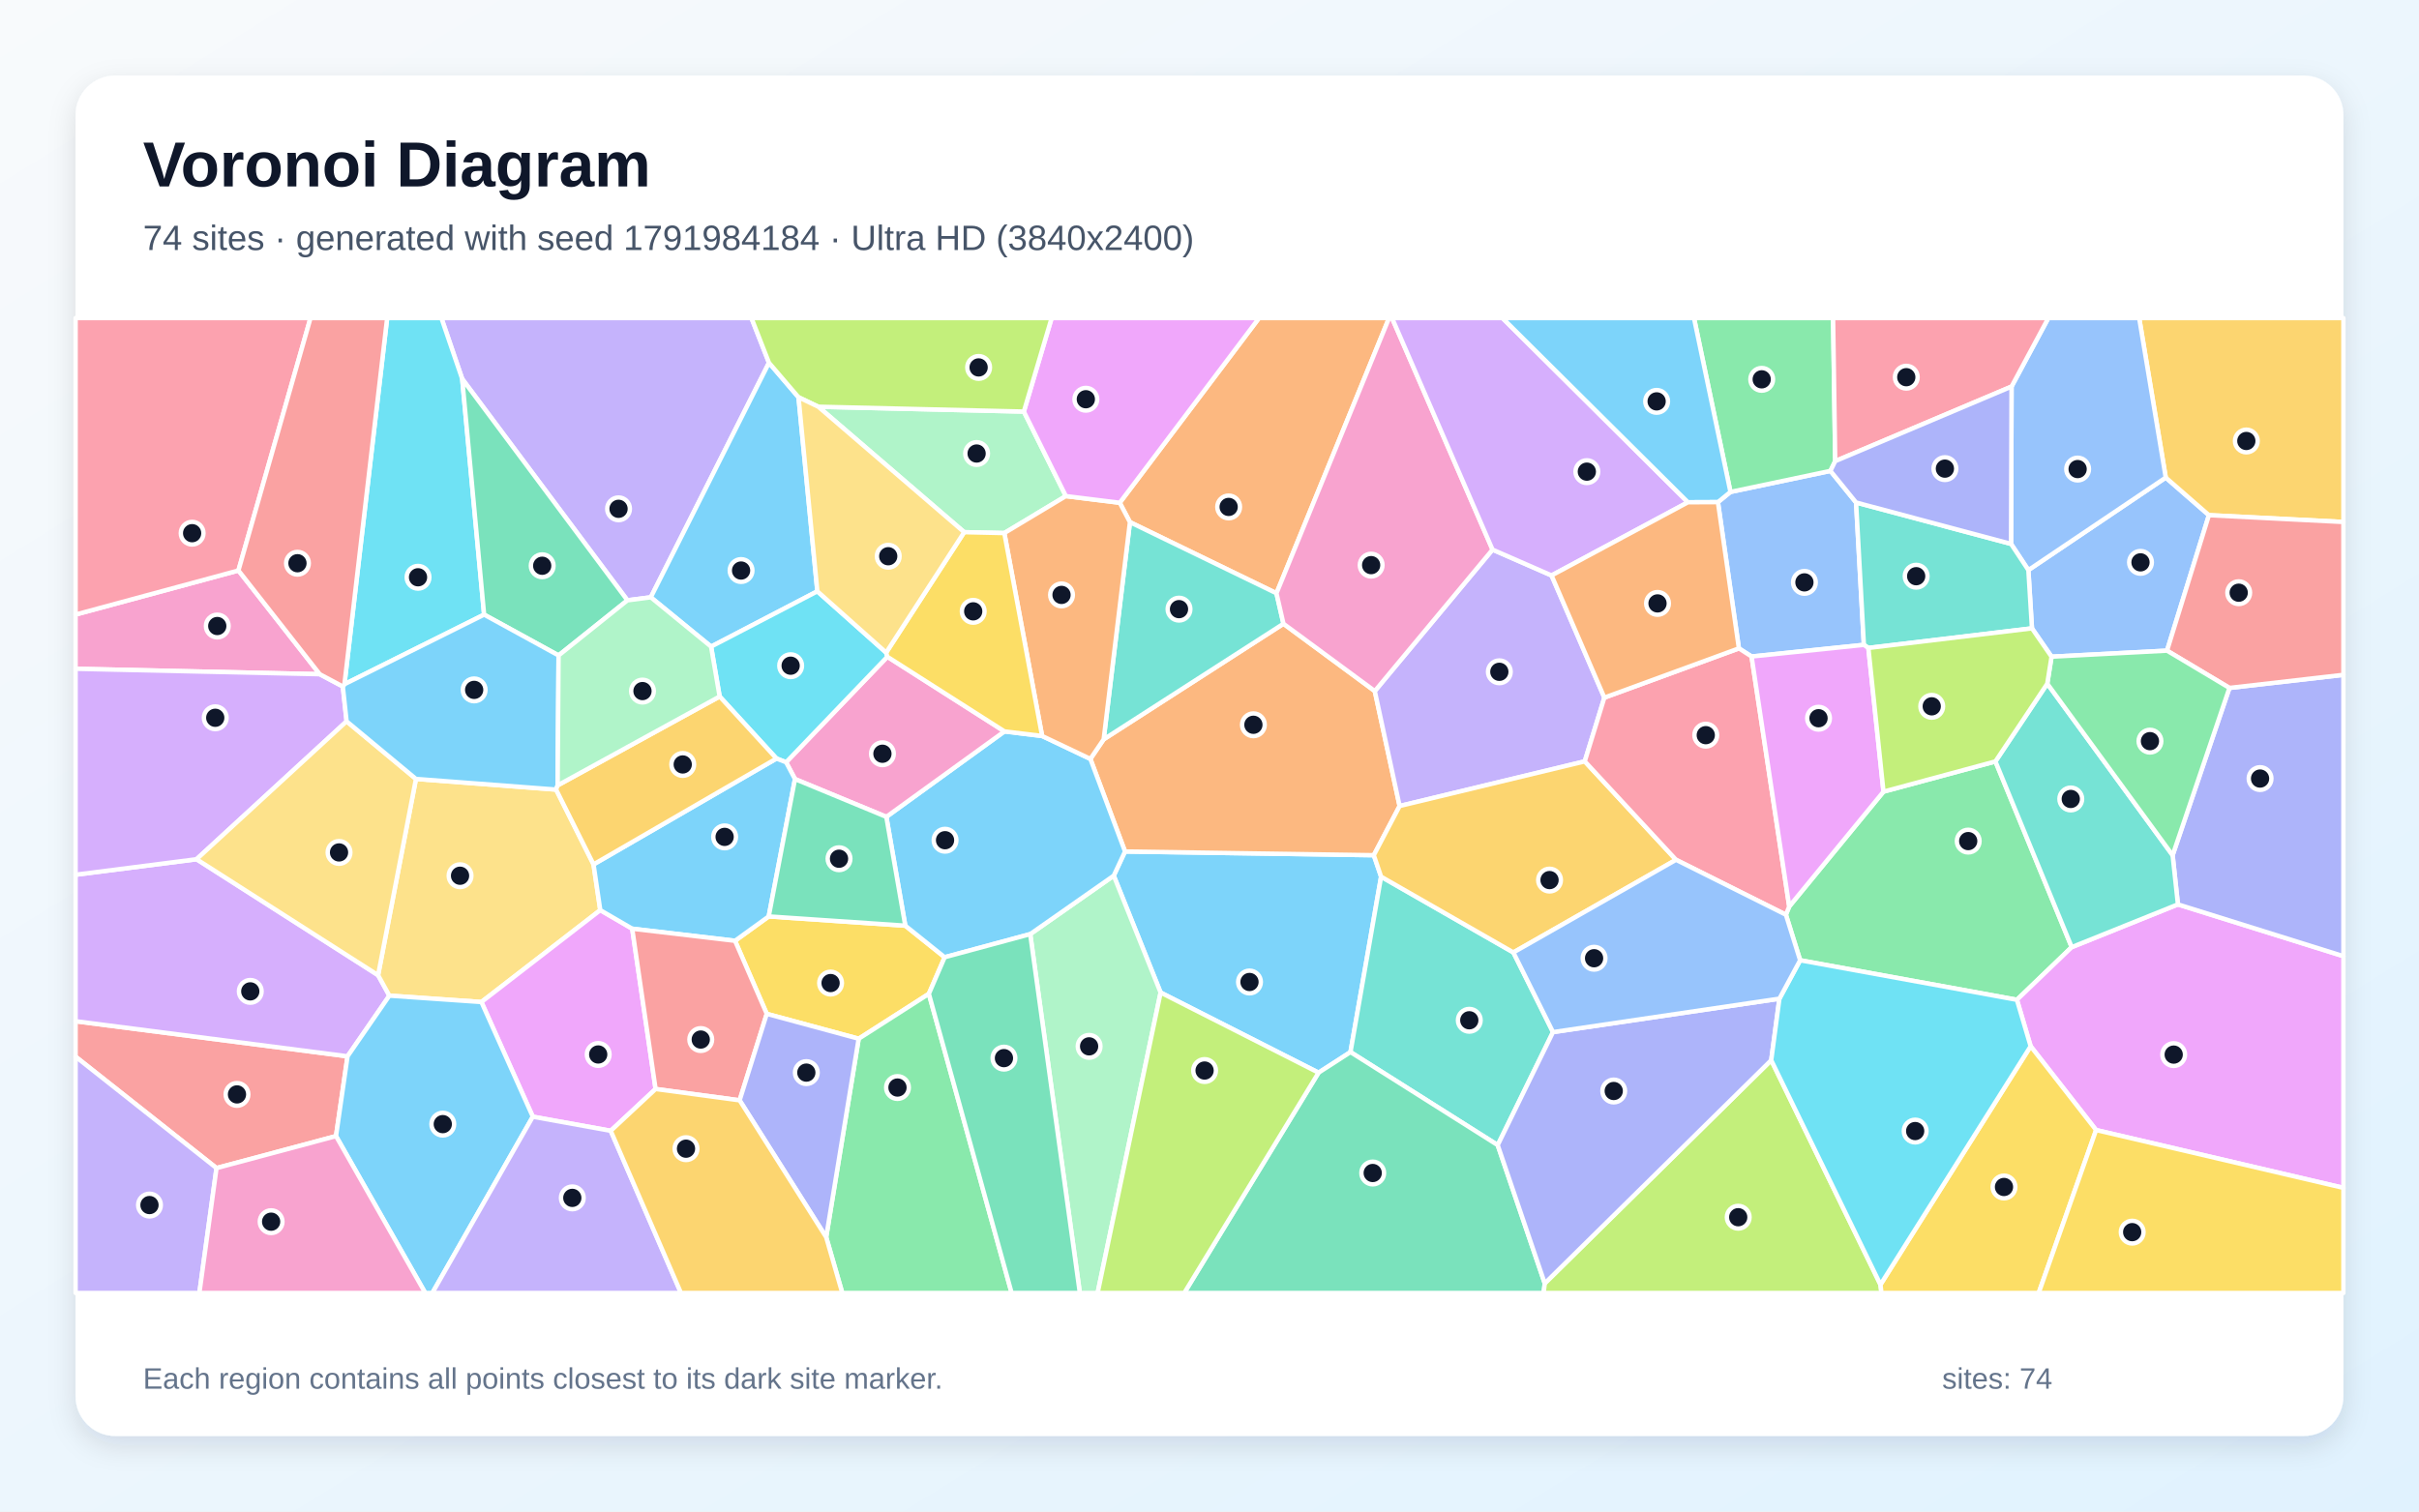
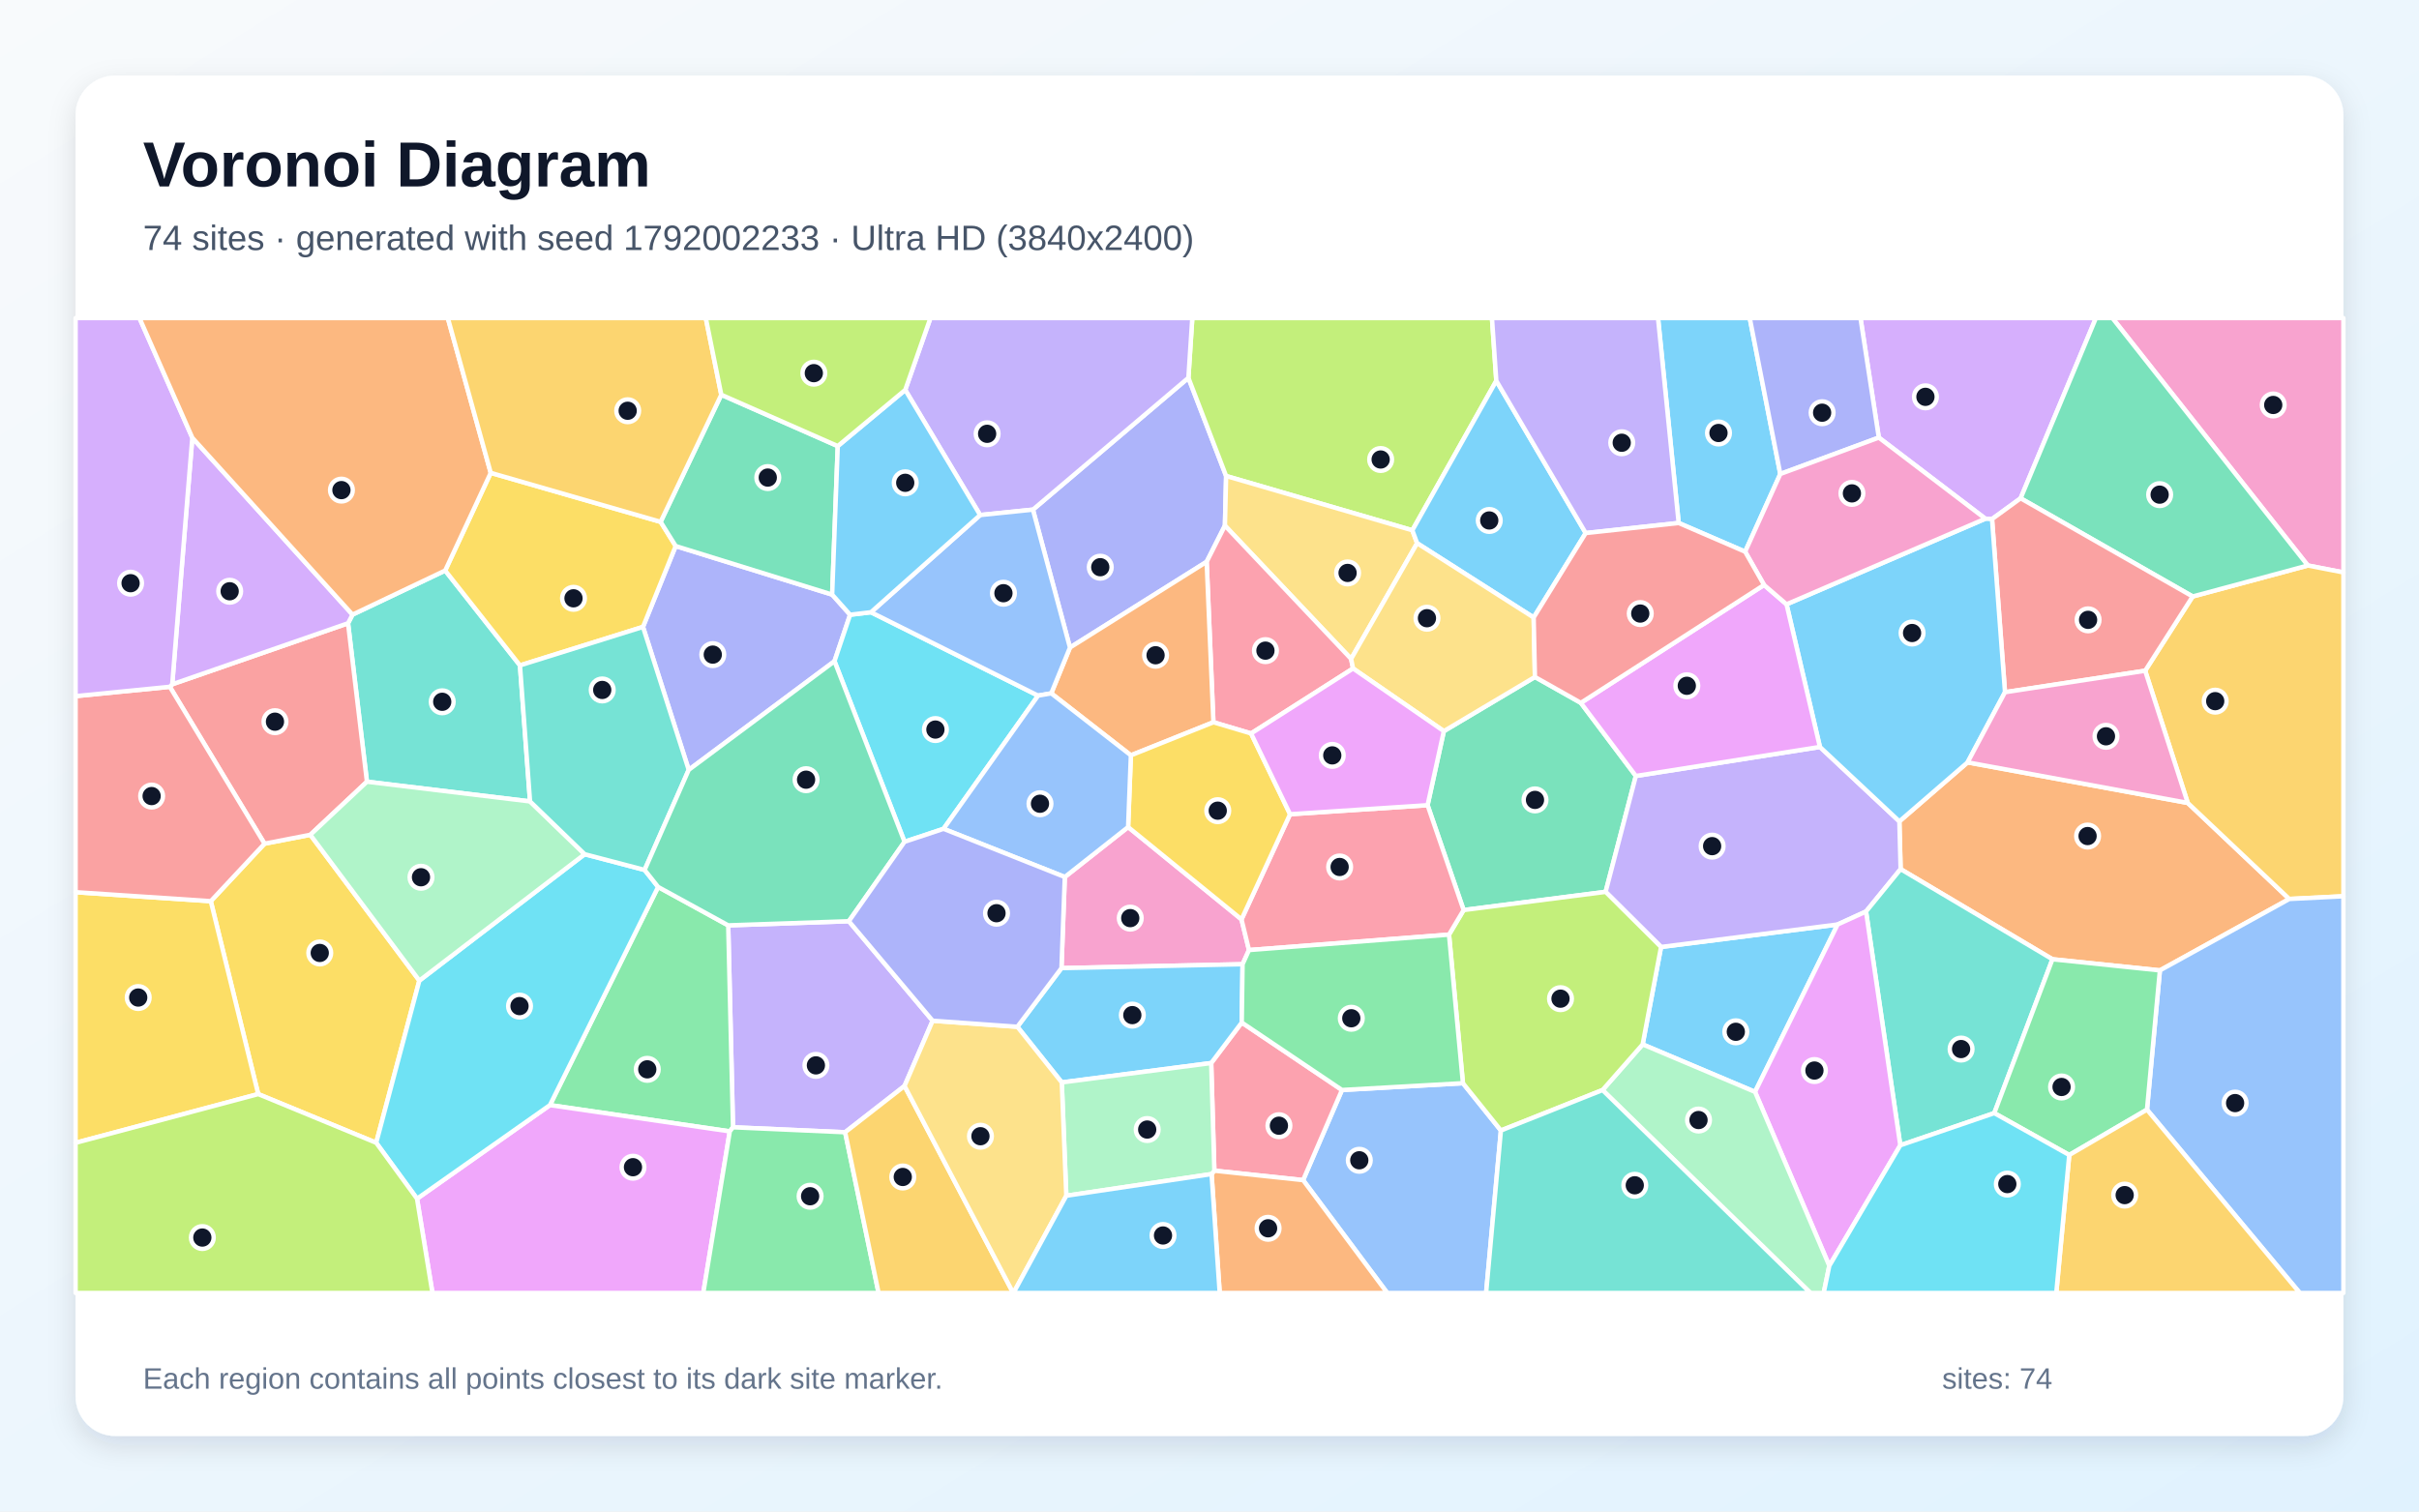
<svg xmlns="http://www.w3.org/2000/svg" width="3840" height="2400" viewBox="0 0 3840 2400" role="img" aria-labelledby="title description">
  <defs>
    <linearGradient id="background" x1="0" y1="0" x2="1" y2="1">
      <stop stop-color="#F8FAFC" />
      <stop offset="1" stop-color="#E0F2FE" />
    </linearGradient>
    <filter id="shadow" x="-5%" y="-5%" width="110%" height="110%">
      <feDropShadow dx="0" dy="15" stdDeviation="22" flood-color="#0F172A" flood-opacity=".12" />
    </filter>
  </defs>
  <rect width="3840" height="2400" fill="url(#background)" />
  <rect x="120" y="120" width="3600" height="2160" rx="63" fill="#FFFFFF" filter="url(#shadow)" />
  <g font-family="Arial, sans-serif">
    <text x="227" y="296" font-size="101" font-weight="700" fill="#0F172A">Voronoi Diagram</text>
-     <text x="227" y="397" font-size="56" fill="#475569">74 sites · generated with seed 1791984184 · Ultra HD (3840x2400)</text>
+     <text x="227" y="397" font-size="56" fill="#475569">74 sites · generated with seed 1792002233 · Ultra HD (3840x2400)</text>
  </g>
  <g stroke="#FFFFFF" stroke-width="7" stroke-linejoin="round">
-     <polygon points="2093.1,1703.2 1842.4,1576.0 1768.0,1390.4 1785.9,1352.0 2180.8,1357.9 2192.4,1392.0 2143.8,1670.5" fill="#38BDF8" fill-opacity="0.65" />
-     <polygon points="1220.7,576.0 1033.1,948.4 996.0,953.2 733.7,601.6 700.7,505.0 1192.9,505.0" fill="#A78BFA" fill-opacity="0.65" />
-     <polygon points="507.6,1070.5 120.0,1061.9 120.0,975.8 378.5,905.8" fill="#F472B6" fill-opacity="0.65" />
-     <polygon points="1752.0,1173.9 2037.4,990.4 2182.4,1097.3 2221.8,1279.8 2180.8,1357.9 1785.9,1352.0 1730.9,1205.0" fill="#FB923C" fill-opacity="0.65" />
-     <polygon points="1474.5,1578.0 1363.1,1649.3 1217.2,1609.8 1166.8,1493.8 1220.3,1455.1 1437.1,1469.8 1499.6,1519.9" fill="#FACC15" fill-opacity="0.65" />
-     <polygon points="2989.9,1257.0 3167.6,1209.0 3288.7,1503.9 3201.7,1587.5 2857.6,1524.7 2835.0,1452.4 2840.3,1439.3" fill="#4ADE80" fill-opacity="0.65" />
-     <polygon points="2402.4,1512.3 2465.3,1638.8 2377.5,1818.2 2143.8,1670.5 2192.4,1392.0" fill="#2DD4BF" fill-opacity="0.65" />
-     <polygon points="3225.6,997.7 3219.9,905.2 3438.0,758.3 3506.5,818.0 3440.0,1033.1 3256.7,1042.7" fill="#60A5FA" fill-opacity="0.65" />
-     <polygon points="3327.4,1794.3 3223.5,1661.2 3201.7,1587.5 3288.7,1503.9 3457.3,1436.0 3720.0,1518.2 3720.0,1886.1" fill="#E879F9" fill-opacity="0.65" />
-     <polygon points="2093.1,1703.2 2143.8,1670.5 2377.5,1818.2 2452.2,2037.8 2450.4,2053.0 1879.9,2053.0" fill="#34D399" fill-opacity="0.65" />
-     <polygon points="533.4,1803.9 343.7,1854.7 120.0,1677.8 120.0,1621.5 551.7,1677.2" fill="#F87171" fill-opacity="0.65" />
-     <polygon points="3457.3,1436.0 3448.9,1358.0 3539.1,1092.3 3720.0,1071.5 3720.0,1518.2" fill="#818CF8" fill-opacity="0.65" />
-     <polygon points="3506.5,818.0 3438.0,758.3 3395.8,505.0 3720.0,505.0 3720.0,828.8" fill="#FBBF24" fill-opacity="0.65" />
-     <polygon points="2452.2,2037.8 2811.7,1683.4 2985.1,2039.7 2986.7,2053.0 2450.4,2053.0" fill="#A3E635" fill-opacity="0.65" />
-     <polygon points="312.0,1364.3 600.2,1548.4 618.1,1580.9 551.7,1677.2 120.0,1621.5 120.0,1388.9" fill="#C084FC" fill-opacity="0.65" />
-     <polygon points="378.5,905.8 120.0,975.8 120.0,505.0 492.9,505.0" fill="#FB7185" fill-opacity="0.65" />
-     <polygon points="768.5,975.9 546.8,1086.4 614.6,505.0 700.7,505.0 733.7,601.6" fill="#22D3EE" fill-opacity="0.65" />
-     <polygon points="1635.4,1483.2 1768.0,1390.4 1842.4,1576.0 1742.4,2053.0 1714.2,2053.0" fill="#86EFAC" fill-opacity="0.65" />
-     <polygon points="882.8,1253.7 942.2,1372.5 952.9,1445.1 764.2,1591.0 618.1,1580.9 600.2,1548.4 660.3,1236.8" fill="#FCD34D" fill-opacity="0.65" />
-     <polygon points="1635.4,1483.2 1499.6,1519.9 1437.1,1469.8 1407.0,1297.0 1594.5,1161.3 1654.3,1168.6 1730.9,1205.0 1785.9,1352.0 1768.0,1390.4" fill="#38BDF8" fill-opacity="0.65" />
-     <polygon points="1267.6,630.8 1297.5,938.9 1128.8,1026.7 1033.1,948.4 1220.7,576.0" fill="#38BDF8" fill-opacity="0.65" />
-     <polygon points="2369.3,872.7 2463.0,913.7 2546.8,1107.7 2515.7,1208.9 2221.8,1279.8 2182.4,1097.3" fill="#A78BFA" fill-opacity="0.65" />
-     <polygon points="1262.0,1237.0 1247.9,1210.3 1408.6,1042.8 1594.5,1161.3 1407.0,1297.0" fill="#F472B6" fill-opacity="0.65" />
-     <polygon points="2026.3,942.0 1793.7,829.1 1777.5,798.3 1998.6,505.0 2205.0,505.0" fill="#FB923C" fill-opacity="0.65" />
-     <polygon points="2985.1,2039.7 3223.5,1661.2 3327.4,1794.3 3236.3,2053.0 2986.7,2053.0" fill="#FACC15" fill-opacity="0.65" />
-     <polygon points="1311.5,1964.4 1363.1,1649.3 1474.5,1578.0 1605.9,2053.0 1337.1,2053.0" fill="#4ADE80" fill-opacity="0.65" />
-     <polygon points="1793.7,829.1 2026.3,942.0 2037.4,990.4 1752.0,1173.9" fill="#2DD4BF" fill-opacity="0.65" />
-     <polygon points="2727.1,797.3 2747.0,781.1 2905.7,747.7 2946.4,797.9 2958.8,1023.9 2780.5,1042.4 2760.4,1029.5" fill="#60A5FA" fill-opacity="0.65" />
-     <polygon points="969.5,1795.5 845.8,1773.1 764.2,1591.0 952.9,1445.1 1003.6,1474.6 1040.7,1729.1" fill="#E879F9" fill-opacity="0.65" />
-     <polygon points="886.7,1040.7 768.5,975.9 733.7,601.6 996.0,953.2" fill="#34D399" fill-opacity="0.65" />
-     <polygon points="3539.1,1092.3 3440.0,1033.1 3506.5,818.0 3720.0,828.8 3720.0,1071.5" fill="#F87171" fill-opacity="0.65" />
-     <polygon points="2824.7,1585.7 2811.7,1683.4 2452.2,2037.8 2377.5,1818.2 2465.3,1638.8" fill="#818CF8" fill-opacity="0.65" />
-     <polygon points="2660.6,1365.2 2402.4,1512.3 2192.4,1392.0 2180.8,1357.9 2221.8,1279.8 2515.7,1208.9" fill="#FBBF24" fill-opacity="0.65" />
-     <polygon points="1842.4,1576.0 2093.1,1703.2 1879.9,2053.0 1742.4,2053.0" fill="#A3E635" fill-opacity="0.65" />
-     <polygon points="544.2,1090.0 550.2,1145.3 312.0,1364.3 120.0,1388.9 120.0,1061.9 507.6,1070.5" fill="#C084FC" fill-opacity="0.65" />
-     <polygon points="2760.4,1029.5 2780.5,1042.4 2840.3,1439.3 2835.0,1452.4 2660.6,1365.2 2515.7,1208.9 2546.8,1107.7" fill="#FB7185" fill-opacity="0.65" />
-     <polygon points="1406.7,1036.2 1408.6,1042.8 1247.9,1210.3 1232.6,1204.4 1142.4,1105.9 1128.8,1026.7 1297.5,938.9" fill="#22D3EE" fill-opacity="0.65" />
-     <polygon points="1299.0,645.8 1625.3,653.5 1692.0,787.7 1594.3,846.4 1530.6,845.0" fill="#86EFAC" fill-opacity="0.65" />
-     <polygon points="660.3,1236.8 600.2,1548.4 312.0,1364.3 550.2,1145.3" fill="#FCD34D" fill-opacity="0.65" />
-     <polygon points="1003.6,1474.6 952.9,1445.1 942.2,1372.5 1232.6,1204.4 1247.9,1210.3 1262.0,1237.0 1220.3,1455.1 1166.8,1493.8" fill="#38BDF8" fill-opacity="0.65" />
-     <polygon points="885.2,1247.0 882.8,1253.7 660.3,1236.8 550.2,1145.3 544.2,1090.0 546.8,1086.4 768.5,975.9 886.7,1040.7" fill="#38BDF8" fill-opacity="0.65" />
-     <polygon points="120.0,1677.8 343.7,1854.7 316.5,2053.0 120.0,2053.0" fill="#A78BFA" fill-opacity="0.65" />
-     <polygon points="2369.3,872.7 2182.4,1097.3 2037.4,990.4 2026.3,942.0 2205.0,505.0 2209.8,505.0" fill="#F472B6" fill-opacity="0.65" />
-     <polygon points="1654.3,1168.6 1594.3,846.4 1692.0,787.7 1777.5,798.3 1793.7,829.1 1752.0,1173.9 1730.9,1205.0" fill="#FB923C" fill-opacity="0.65" />
-     <polygon points="1530.6,845.0 1594.3,846.4 1654.3,1168.6 1594.5,1161.3 1408.6,1042.8 1406.7,1036.2" fill="#FACC15" fill-opacity="0.65" />
-     <polygon points="2913.3,732.2 2905.7,747.7 2747.0,781.1 2689.1,505.0 2909.9,505.0" fill="#4ADE80" fill-opacity="0.65" />
-     <polygon points="3249.9,1085.5 3448.9,1358.0 3457.3,1436.0 3288.7,1503.9 3167.6,1209.0" fill="#2DD4BF" fill-opacity="0.65" />
-     <polygon points="3438.0,758.3 3219.9,905.2 3192.4,863.6 3193.2,613.8 3251.6,505.0 3395.8,505.0" fill="#60A5FA" fill-opacity="0.65" />
-     <polygon points="1777.5,798.3 1692.0,787.7 1625.3,653.5 1669.4,505.0 1998.6,505.0" fill="#E879F9" fill-opacity="0.65" />
-     <polygon points="1474.5,1578.0 1499.6,1519.9 1635.4,1483.2 1714.2,2053.0 1605.9,2053.0" fill="#34D399" fill-opacity="0.65" />
-     <polygon points="1174.1,1747.1 1040.7,1729.1 1003.6,1474.6 1166.8,1493.8 1217.2,1609.8" fill="#F87171" fill-opacity="0.65" />
-     <polygon points="1174.1,1747.1 1217.2,1609.8 1363.1,1649.3 1311.5,1964.4" fill="#818CF8" fill-opacity="0.65" />
-     <polygon points="885.2,1247.0 1142.4,1105.9 1232.6,1204.4 942.2,1372.5 882.8,1253.7" fill="#FBBF24" fill-opacity="0.65" />
-     <polygon points="1625.3,653.5 1299.0,645.8 1267.6,630.8 1220.7,576.0 1192.9,505.0 1669.4,505.0" fill="#A3E635" fill-opacity="0.65" />
-     <polygon points="2679.5,797.5 2463.0,913.7 2369.3,872.7 2209.8,505.0 2385.1,505.0" fill="#C084FC" fill-opacity="0.65" />
-     <polygon points="3193.2,613.8 2913.3,732.2 2909.9,505.0 3251.6,505.0" fill="#FB7185" fill-opacity="0.65" />
-     <polygon points="2985.1,2039.7 2811.7,1683.4 2824.7,1585.7 2857.6,1524.7 3201.7,1587.5 3223.5,1661.2" fill="#22D3EE" fill-opacity="0.65" />
-     <polygon points="1128.8,1026.7 1142.4,1105.9 885.2,1247.0 886.7,1040.7 996.0,953.2 1033.1,948.4" fill="#86EFAC" fill-opacity="0.65" />
-     <polygon points="1299.0,645.8 1530.6,845.0 1406.7,1036.2 1297.5,938.9 1267.6,630.8" fill="#FCD34D" fill-opacity="0.65" />
-     <polygon points="2747.0,781.1 2727.1,797.3 2679.5,797.5 2385.1,505.0 2689.1,505.0" fill="#38BDF8" fill-opacity="0.65" />
-     <polygon points="533.4,1803.9 551.7,1677.2 618.1,1580.9 764.2,1591.0 845.8,1773.1 686.3,2053.0 675.1,2053.0" fill="#38BDF8" fill-opacity="0.65" />
-     <polygon points="845.8,1773.1 969.5,1795.5 1081.0,2053.0 686.3,2053.0" fill="#A78BFA" fill-opacity="0.65" />
-     <polygon points="343.7,1854.7 533.4,1803.9 675.1,2053.0 316.5,2053.0" fill="#F472B6" fill-opacity="0.65" />
-     <polygon points="2679.5,797.5 2727.1,797.3 2760.4,1029.5 2546.8,1107.7 2463.0,913.7" fill="#FB923C" fill-opacity="0.65" />
-     <polygon points="3327.4,1794.3 3720.0,1886.1 3720.0,2053.0 3236.3,2053.0" fill="#FACC15" fill-opacity="0.65" />
-     <polygon points="3539.1,1092.3 3448.9,1358.0 3249.9,1085.5 3256.7,1042.7 3440.0,1033.1" fill="#4ADE80" fill-opacity="0.65" />
-     <polygon points="3192.4,863.6 3219.9,905.2 3225.6,997.7 2965.9,1028.8 2958.8,1023.9 2946.4,797.9" fill="#2DD4BF" fill-opacity="0.65" />
-     <polygon points="2824.7,1585.7 2465.3,1638.8 2402.4,1512.3 2660.6,1365.2 2835.0,1452.4 2857.6,1524.7" fill="#60A5FA" fill-opacity="0.65" />
-     <polygon points="2780.5,1042.4 2958.8,1023.9 2965.9,1028.8 2989.9,1257.0 2840.3,1439.3" fill="#E879F9" fill-opacity="0.65" />
-     <polygon points="1262.0,1237.0 1407.0,1297.0 1437.1,1469.8 1220.3,1455.1" fill="#34D399" fill-opacity="0.65" />
-     <polygon points="546.8,1086.4 544.2,1090.0 507.6,1070.5 378.5,905.8 492.9,505.0 614.6,505.0" fill="#F87171" fill-opacity="0.65" />
-     <polygon points="3193.2,613.8 3192.4,863.6 2946.4,797.9 2905.7,747.7 2913.3,732.2" fill="#818CF8" fill-opacity="0.65" />
-     <polygon points="969.5,1795.5 1040.7,1729.1 1174.1,1747.1 1311.5,1964.4 1337.1,2053.0 1081.0,2053.0" fill="#FBBF24" fill-opacity="0.65" />
-     <polygon points="2965.9,1028.8 3225.6,997.7 3256.7,1042.7 3249.9,1085.5 3167.6,1209.0 2989.9,1257.0" fill="#A3E635" fill-opacity="0.65" />
+     <polygon points="2826.1,752.6 2770.3,876.0 2664.8,830.4 2632.0,505.0 2777.6,505.0" fill="#38BDF8" fill-opacity="0.65" />
+     <polygon points="1347.5,1462.7 1480.5,1620.7 1435.9,1724.3 1341.6,1797.8 1163.6,1789.9 1156.0,1469.3" fill="#A78BFA" fill-opacity="0.65" />
+     <polygon points="3663.5,897.9 3353.3,505.0 3720.0,505.0 3720.0,908.9" fill="#F472B6" fill-opacity="0.65" />
+     <polygon points="3428.7,1540.8 3258.1,1523.1 3017.1,1380.0 3015.1,1304.2 3123.4,1210.5 3472.9,1274.9 3634.1,1427.4" fill="#FB923C" fill-opacity="0.65" />
+     <polygon points="409.9,1737.2 334.6,1430.9 419.9,1339.6 492.6,1325.5 665.7,1557.0 597.2,1814.5" fill="#FACC15" fill-opacity="0.65" />
+     <polygon points="1158.5,1796.4 873.0,1754.7 1044.7,1408.3 1156.0,1469.3 1163.6,1789.9" fill="#4ADE80" fill-opacity="0.65" />
+     <polygon points="706.7,905.9 825.4,1056.5 841.4,1272.5 582.5,1241.2 552.5,989.6 559.6,975.9" fill="#2DD4BF" fill-opacity="0.65" />
+     <polygon points="2068.6,1873.8 2130.3,1730.7 2322.3,1719.9 2382.6,1795.0 2359.1,2053.0 2202.2,2053.0" fill="#60A5FA" fill-opacity="0.65" />
+     <polygon points="662.0,1903.3 873.0,1754.7 1158.5,1796.4 1116.4,2053.0 686.5,2053.0" fill="#E879F9" fill-opacity="0.65" />
+     <polygon points="2509.5,1116.0 2596.8,1232.1 2548.8,1416.1 2323.4,1445.0 2266.2,1278.5 2292.0,1160.9 2436.6,1074.9" fill="#34D399" fill-opacity="0.65" />
+     <polygon points="269.6,1090.5 273.4,1086.5 552.5,989.6 582.5,1241.2 492.6,1325.5 419.9,1339.6" fill="#F87171" fill-opacity="0.65" />
+     <polygon points="1639.7,809.2 1886.5,599.9 1946.4,755.8 1944.5,834.6 1915.5,892.0 1698.5,1028.2" fill="#818CF8" fill-opacity="0.65" />
+     <polygon points="3634.1,1427.4 3472.9,1274.9 3405.3,1065.0 3480.7,947.1 3663.5,897.9 3720.0,908.9 3720.0,1423.1" fill="#FBBF24" fill-opacity="0.65" />
+     <polygon points="2375.3,604.6 2242.0,842.0 1946.4,755.8 1886.5,599.9 1892.7,505.0 2368.4,505.0" fill="#A3E635" fill-opacity="0.65" />
+     <polygon points="3207.6,791.2 3162.2,824.2 3151.6,823.6 2982.5,694.8 2953.4,505.0 3327.1,505.0" fill="#C084FC" fill-opacity="0.65" />
+     <polygon points="1927.7,1858.8 1922.7,1687.9 1971.2,1623.6 2130.3,1730.7 2068.6,1873.8" fill="#FB7185" fill-opacity="0.65" />
+     <polygon points="662.0,1903.3 597.2,1814.5 665.7,1557.0 928.1,1356.3 1023.3,1381.3 1044.7,1408.3 873.0,1754.7" fill="#22D3EE" fill-opacity="0.65" />
+     <polygon points="582.5,1241.2 841.4,1272.5 928.1,1356.3 665.7,1557.0 492.6,1325.5" fill="#86EFAC" fill-opacity="0.65" />
+     <polygon points="2249.6,862.5 2144.8,1046.2 1944.5,834.6 1946.4,755.8 2242.0,842.0" fill="#FCD34D" fill-opacity="0.65" />
+     <polygon points="2607.6,1658.3 2636.8,1503.6 2917.1,1467.9 2786.0,1733.7" fill="#38BDF8" fill-opacity="0.65" />
+     <polygon points="2517.2,846.4 2434.6,980.5 2249.6,862.5 2242.0,842.0 2375.3,604.6" fill="#38BDF8" fill-opacity="0.65" />
+     <polygon points="2962.2,1447.3 2917.1,1467.9 2636.8,1503.6 2548.8,1416.1 2596.8,1232.1 2889.0,1186.0 3015.1,1304.2 3017.1,1380.0" fill="#A78BFA" fill-opacity="0.65" />
+     <polygon points="1690.3,1392.5 1790.8,1313.2 1970.8,1459.8 1982.7,1508.5 1972.5,1531.0 1685.0,1537.2" fill="#F472B6" fill-opacity="0.65" />
+     <polygon points="1923.3,1864.2 1927.7,1858.8 2068.6,1873.8 2202.2,2053.0 1936.2,2053.0" fill="#FB923C" fill-opacity="0.65" />
+     <polygon points="120.0,1814.6 120.0,1416.6 334.6,1430.9 409.9,1737.2" fill="#FACC15" fill-opacity="0.65" />
+     <polygon points="1158.5,1796.4 1163.6,1789.9 1341.6,1797.8 1394.7,2053.0 1116.4,2053.0" fill="#4ADE80" fill-opacity="0.65" />
+     <polygon points="3016.6,1818.5 2962.2,1447.3 3017.1,1380.0 3258.1,1523.1 3165.8,1767.4" fill="#2DD4BF" fill-opacity="0.65" />
+     <polygon points="3408.2,1761.9 3428.7,1540.8 3634.1,1427.4 3720.0,1423.1 3720.0,2053.0 3650.8,2053.0" fill="#60A5FA" fill-opacity="0.65" />
+     <polygon points="2903.9,2009.9 2786.0,1733.7 2917.1,1467.9 2962.2,1447.3 3016.6,1818.5" fill="#E879F9" fill-opacity="0.65" />
+     <polygon points="3480.7,947.1 3207.6,791.2 3327.1,505.0 3353.3,505.0 3663.5,897.9" fill="#34D399" fill-opacity="0.65" />
+     <polygon points="3480.7,947.1 3405.3,1065.0 3182.8,1099.1 3162.2,824.2 3207.6,791.2" fill="#F87171" fill-opacity="0.65" />
+     <polygon points="1093.3,1222.4 1020.7,995.4 1072.6,867.0 1321.0,944.1 1349.5,976.1 1324.7,1049.9" fill="#818CF8" fill-opacity="0.65" />
+     <polygon points="1341.6,1797.8 1435.9,1724.3 1608.4,2053.0 1394.7,2053.0" fill="#FBBF24" fill-opacity="0.65" />
+     <polygon points="120.0,1814.6 409.9,1737.2 597.2,1814.5 662.0,1903.3 686.5,2053.0 120.0,2053.0" fill="#A3E635" fill-opacity="0.65" />
+     <polygon points="559.6,975.9 552.5,989.6 273.4,1086.5 305.3,695.1" fill="#C084FC" fill-opacity="0.65" />
+     <polygon points="2144.8,1046.2 2147.9,1061.4 1986.0,1164.6 1926.2,1146.8 1915.5,892.0 1944.5,834.6" fill="#FB7185" fill-opacity="0.65" />
+     <polygon points="1435.9,1336.6 1324.7,1049.9 1349.5,976.1 1382.6,972.1 1647.9,1104.5 1497.8,1316.0" fill="#22D3EE" fill-opacity="0.65" />
+     <polygon points="2543.9,1730.8 2607.6,1658.3 2786.0,1733.7 2903.9,2009.9 2895.0,2053.0 2874.0,2053.0" fill="#86EFAC" fill-opacity="0.65" />
+     <polygon points="2434.6,980.5 2436.6,1074.9 2292.0,1160.9 2147.9,1061.4 2144.8,1046.2 2249.6,862.5" fill="#FCD34D" fill-opacity="0.65" />
+     <polygon points="3151.6,823.6 3162.2,824.2 3182.8,1099.1 3123.4,1210.5 3015.1,1304.2 2889.0,1186.0 2836.0,959.5" fill="#38BDF8" fill-opacity="0.65" />
+     <polygon points="1685.5,1718.7 1615.0,1630.3 1685.0,1537.2 1972.5,1531.0 1971.2,1623.6 1922.7,1687.9" fill="#38BDF8" fill-opacity="0.65" />
+     <polygon points="1886.5,599.9 1639.7,809.2 1555.9,817.8 1437.0,619.1 1477.0,505.0 1892.7,505.0" fill="#A78BFA" fill-opacity="0.65" />
+     <polygon points="3182.8,1099.1 3405.3,1065.0 3472.9,1274.9 3123.4,1210.5" fill="#F472B6" fill-opacity="0.65" />
+     <polygon points="1926.2,1146.8 1795.2,1199.3 1668.8,1100.9 1698.5,1028.2 1915.5,892.0" fill="#FB923C" fill-opacity="0.65" />
+     <polygon points="779.0,750.8 1048.7,828.6 1072.6,867.0 1020.7,995.4 825.4,1056.5 706.7,905.9" fill="#FACC15" fill-opacity="0.65" />
+     <polygon points="3284.8,1833.9 3165.8,1767.4 3258.1,1523.1 3428.7,1540.8 3408.2,1761.9" fill="#4ADE80" fill-opacity="0.65" />
+     <polygon points="1020.7,995.4 1093.3,1222.4 1023.3,1381.3 928.1,1356.3 841.4,1272.5 825.4,1056.5" fill="#2DD4BF" fill-opacity="0.65" />
+     <polygon points="1555.9,817.8 1639.7,809.2 1698.5,1028.2 1668.8,1100.9 1647.9,1104.5 1382.6,972.1" fill="#60A5FA" fill-opacity="0.65" />
+     <polygon points="2800.3,928.8 2836.0,959.5 2889.0,1186.0 2596.8,1232.1 2509.5,1116.0" fill="#E879F9" fill-opacity="0.65" />
+     <polygon points="1329.9,708.3 1321.0,944.1 1072.6,867.0 1048.7,828.6 1145.0,626.8" fill="#34D399" fill-opacity="0.65" />
+     <polygon points="269.6,1090.5 419.9,1339.6 334.6,1430.9 120.0,1416.6 120.0,1105.3" fill="#F87171" fill-opacity="0.65" />
+     <polygon points="2982.5,694.8 2826.1,752.6 2777.6,505.0 2953.4,505.0" fill="#818CF8" fill-opacity="0.65" />
+     <polygon points="3284.8,1833.9 3408.2,1761.9 3650.8,2053.0 3264.2,2053.0" fill="#FBBF24" fill-opacity="0.65" />
+     <polygon points="2636.8,1503.6 2607.6,1658.3 2543.9,1730.8 2382.6,1795.0 2322.3,1719.9 2300.2,1484.0 2323.4,1445.0 2548.8,1416.1" fill="#A3E635" fill-opacity="0.65" />
+     <polygon points="305.3,695.1 273.4,1086.5 269.6,1090.5 120.0,1105.3 120.0,505.0 221.4,505.0" fill="#C084FC" fill-opacity="0.65" />
+     <polygon points="1982.7,1508.5 1970.8,1459.8 2047.9,1292.8 2266.2,1278.5 2323.4,1445.0 2300.2,1484.0" fill="#FB7185" fill-opacity="0.65" />
+     <polygon points="2903.9,2009.9 3016.6,1818.5 3165.8,1767.4 3284.8,1833.9 3264.2,2053.0 2895.0,2053.0" fill="#22D3EE" fill-opacity="0.65" />
+     <polygon points="1692.7,1898.6 1685.5,1718.7 1922.7,1687.9 1927.7,1858.8 1923.3,1864.2" fill="#86EFAC" fill-opacity="0.65" />
+     <polygon points="1435.9,1724.3 1480.5,1620.7 1615.0,1630.3 1685.5,1718.7 1692.7,1898.6 1608.8,2053.0 1608.4,2053.0" fill="#FCD34D" fill-opacity="0.65" />
+     <polygon points="1437.0,619.1 1555.9,817.8 1382.6,972.1 1349.5,976.1 1321.0,944.1 1329.9,708.3" fill="#38BDF8" fill-opacity="0.65" />
+     <polygon points="1692.7,1898.6 1923.3,1864.2 1936.2,2053.0 1608.8,2053.0" fill="#38BDF8" fill-opacity="0.65" />
+     <polygon points="2517.2,846.4 2375.3,604.6 2368.4,505.0 2632.0,505.0 2664.8,830.4" fill="#A78BFA" fill-opacity="0.65" />
+     <polygon points="2982.5,694.8 3151.6,823.6 2836.0,959.5 2800.3,928.8 2770.3,876.0 2826.1,752.6" fill="#F472B6" fill-opacity="0.65" />
+     <polygon points="779.0,750.8 706.7,905.9 559.6,975.9 305.3,695.1 221.4,505.0 710.9,505.0" fill="#FB923C" fill-opacity="0.65" />
+     <polygon points="2047.9,1292.8 1970.8,1459.8 1790.8,1313.2 1795.2,1199.3 1926.2,1146.8 1986.0,1164.6" fill="#FACC15" fill-opacity="0.65" />
+     <polygon points="1972.5,1531.0 1982.7,1508.5 2300.2,1484.0 2322.3,1719.9 2130.3,1730.7 1971.2,1623.6" fill="#4ADE80" fill-opacity="0.65" />
+     <polygon points="2382.6,1795.0 2543.9,1730.8 2874.0,2053.0 2359.1,2053.0" fill="#2DD4BF" fill-opacity="0.65" />
+     <polygon points="1497.8,1316.0 1647.9,1104.5 1668.8,1100.9 1795.2,1199.3 1790.8,1313.2 1690.3,1392.5" fill="#60A5FA" fill-opacity="0.65" />
+     <polygon points="1986.0,1164.6 2147.9,1061.4 2292.0,1160.9 2266.2,1278.5 2047.9,1292.8" fill="#E879F9" fill-opacity="0.65" />
+     <polygon points="1093.3,1222.4 1324.7,1049.9 1435.9,1336.6 1347.5,1462.7 1156.0,1469.3 1044.7,1408.3 1023.3,1381.3" fill="#34D399" fill-opacity="0.65" />
+     <polygon points="2800.3,928.8 2509.5,1116.0 2436.6,1074.9 2434.6,980.5 2517.2,846.4 2664.8,830.4 2770.3,876.0" fill="#F87171" fill-opacity="0.65" />
+     <polygon points="1435.9,1336.6 1497.8,1316.0 1690.3,1392.5 1685.0,1537.2 1615.0,1630.3 1480.5,1620.7 1347.5,1462.7" fill="#818CF8" fill-opacity="0.65" />
+     <polygon points="1145.0,626.8 1048.7,828.6 779.0,750.8 710.9,505.0 1120.4,505.0" fill="#FBBF24" fill-opacity="0.65" />
+     <polygon points="1437.0,619.1 1329.9,708.3 1145.0,626.8 1120.4,505.0 1477.0,505.0" fill="#A3E635" fill-opacity="0.65" />
  </g>
  <g>
-     <circle cx="1983.5" cy="1559.2" r="18" fill="#0F172A" stroke="#FFFFFF" stroke-width="7" />
-     <circle cx="981.9" cy="807.9" r="18" fill="#0F172A" stroke="#FFFFFF" stroke-width="7" />
-     <circle cx="344.9" cy="994.0" r="18" fill="#0F172A" stroke="#FFFFFF" stroke-width="7" />
-     <circle cx="1989.7" cy="1150.8" r="18" fill="#0F172A" stroke="#FFFFFF" stroke-width="7" />
-     <circle cx="1318.5" cy="1560.9" r="18" fill="#0F172A" stroke="#FFFFFF" stroke-width="7" />
-     <circle cx="3124.4" cy="1335.5" r="18" fill="#0F172A" stroke="#FFFFFF" stroke-width="7" />
-     <circle cx="2332.4" cy="1620.0" r="18" fill="#0F172A" stroke="#FFFFFF" stroke-width="7" />
-     <circle cx="3397.9" cy="892.9" r="18" fill="#0F172A" stroke="#FFFFFF" stroke-width="7" />
-     <circle cx="3450.6" cy="1674.5" r="18" fill="#0F172A" stroke="#FFFFFF" stroke-width="7" />
-     <circle cx="2179.1" cy="1862.5" r="18" fill="#0F172A" stroke="#FFFFFF" stroke-width="7" />
-     <circle cx="376.2" cy="1737.7" r="18" fill="#0F172A" stroke="#FFFFFF" stroke-width="7" />
-     <circle cx="3587.7" cy="1236.2" r="18" fill="#0F172A" stroke="#FFFFFF" stroke-width="7" />
-     <circle cx="3565.9" cy="700.2" r="18" fill="#0F172A" stroke="#FFFFFF" stroke-width="7" />
-     <circle cx="2759.3" cy="1932.7" r="18" fill="#0F172A" stroke="#FFFFFF" stroke-width="7" />
-     <circle cx="397.3" cy="1574.1" r="18" fill="#0F172A" stroke="#FFFFFF" stroke-width="7" />
-     <circle cx="305.0" cy="846.6" r="18" fill="#0F172A" stroke="#FFFFFF" stroke-width="7" />
-     <circle cx="663.6" cy="916.6" r="18" fill="#0F172A" stroke="#FFFFFF" stroke-width="7" />
-     <circle cx="1728.9" cy="1661.4" r="18" fill="#0F172A" stroke="#FFFFFF" stroke-width="7" />
-     <circle cx="730.3" cy="1390.5" r="18" fill="#0F172A" stroke="#FFFFFF" stroke-width="7" />
-     <circle cx="1500.2" cy="1334.1" r="18" fill="#0F172A" stroke="#FFFFFF" stroke-width="7" />
-     <circle cx="1176.4" cy="905.9" r="18" fill="#0F172A" stroke="#FFFFFF" stroke-width="7" />
-     <circle cx="2380.1" cy="1066.7" r="18" fill="#0F172A" stroke="#FFFFFF" stroke-width="7" />
-     <circle cx="1400.8" cy="1196.8" r="18" fill="#0F172A" stroke="#FFFFFF" stroke-width="7" />
-     <circle cx="1950.4" cy="804.9" r="18" fill="#0F172A" stroke="#FFFFFF" stroke-width="7" />
-     <circle cx="3181.2" cy="1884.7" r="18" fill="#0F172A" stroke="#FFFFFF" stroke-width="7" />
-     <circle cx="1424.7" cy="1726.8" r="18" fill="#0F172A" stroke="#FFFFFF" stroke-width="7" />
-     <circle cx="1871.6" cy="967.2" r="18" fill="#0F172A" stroke="#FFFFFF" stroke-width="7" />
-     <circle cx="2864.4" cy="924.7" r="18" fill="#0F172A" stroke="#FFFFFF" stroke-width="7" />
-     <circle cx="949.6" cy="1674.3" r="18" fill="#0F172A" stroke="#FFFFFF" stroke-width="7" />
-     <circle cx="860.7" cy="898.3" r="18" fill="#0F172A" stroke="#FFFFFF" stroke-width="7" />
-     <circle cx="3553.8" cy="941.1" r="18" fill="#0F172A" stroke="#FFFFFF" stroke-width="7" />
-     <circle cx="2561.7" cy="1732.3" r="18" fill="#0F172A" stroke="#FFFFFF" stroke-width="7" />
-     <circle cx="2459.8" cy="1397.4" r="18" fill="#0F172A" stroke="#FFFFFF" stroke-width="7" />
-     <circle cx="1912.2" cy="1699.8" r="18" fill="#0F172A" stroke="#FFFFFF" stroke-width="7" />
-     <circle cx="341.7" cy="1139.7" r="18" fill="#0F172A" stroke="#FFFFFF" stroke-width="7" />
-     <circle cx="2707.8" cy="1167.3" r="18" fill="#0F172A" stroke="#FFFFFF" stroke-width="7" />
-     <circle cx="1255.1" cy="1057.0" r="18" fill="#0F172A" stroke="#FFFFFF" stroke-width="7" />
-     <circle cx="1550.3" cy="720.1" r="18" fill="#0F172A" stroke="#FFFFFF" stroke-width="7" />
-     <circle cx="538.2" cy="1353.5" r="18" fill="#0F172A" stroke="#FFFFFF" stroke-width="7" />
-     <circle cx="1150.3" cy="1328.8" r="18" fill="#0F172A" stroke="#FFFFFF" stroke-width="7" />
-     <circle cx="752.7" cy="1095.4" r="18" fill="#0F172A" stroke="#FFFFFF" stroke-width="7" />
-     <circle cx="237.3" cy="1913.4" r="18" fill="#0F172A" stroke="#FFFFFF" stroke-width="7" />
-     <circle cx="2176.6" cy="897.3" r="18" fill="#0F172A" stroke="#FFFFFF" stroke-width="7" />
-     <circle cx="1685.1" cy="944.6" r="18" fill="#0F172A" stroke="#FFFFFF" stroke-width="7" />
-     <circle cx="1544.9" cy="970.7" r="18" fill="#0F172A" stroke="#FFFFFF" stroke-width="7" />
-     <circle cx="2796.6" cy="602.3" r="18" fill="#0F172A" stroke="#FFFFFF" stroke-width="7" />
-     <circle cx="3287.2" cy="1268.6" r="18" fill="#0F172A" stroke="#FFFFFF" stroke-width="7" />
-     <circle cx="3298.1" cy="744.8" r="18" fill="#0F172A" stroke="#FFFFFF" stroke-width="7" />
-     <circle cx="1723.7" cy="633.9" r="18" fill="#0F172A" stroke="#FFFFFF" stroke-width="7" />
-     <circle cx="1593.7" cy="1680.1" r="18" fill="#0F172A" stroke="#FFFFFF" stroke-width="7" />
-     <circle cx="1112.4" cy="1650.6" r="18" fill="#0F172A" stroke="#FFFFFF" stroke-width="7" />
-     <circle cx="1280.0" cy="1703.1" r="18" fill="#0F172A" stroke="#FFFFFF" stroke-width="7" />
-     <circle cx="1083.8" cy="1213.8" r="18" fill="#0F172A" stroke="#FFFFFF" stroke-width="7" />
-     <circle cx="1553.5" cy="583.4" r="18" fill="#0F172A" stroke="#FFFFFF" stroke-width="7" />
-     <circle cx="2519.0" cy="748.9" r="18" fill="#0F172A" stroke="#FFFFFF" stroke-width="7" />
-     <circle cx="3026.1" cy="598.9" r="18" fill="#0F172A" stroke="#FFFFFF" stroke-width="7" />
-     <circle cx="3040.2" cy="1795.9" r="18" fill="#0F172A" stroke="#FFFFFF" stroke-width="7" />
-     <circle cx="1019.9" cy="1097.3" r="18" fill="#0F172A" stroke="#FFFFFF" stroke-width="7" />
-     <circle cx="1410.0" cy="883.2" r="18" fill="#0F172A" stroke="#FFFFFF" stroke-width="7" />
-     <circle cx="2629.8" cy="637.3" r="18" fill="#0F172A" stroke="#FFFFFF" stroke-width="7" />
-     <circle cx="702.9" cy="1784.9" r="18" fill="#0F172A" stroke="#FFFFFF" stroke-width="7" />
-     <circle cx="908.5" cy="1902.0" r="18" fill="#0F172A" stroke="#FFFFFF" stroke-width="7" />
-     <circle cx="430.4" cy="1939.8" r="18" fill="#0F172A" stroke="#FFFFFF" stroke-width="7" />
-     <circle cx="2631.2" cy="958.1" r="18" fill="#0F172A" stroke="#FFFFFF" stroke-width="7" />
-     <circle cx="3384.7" cy="1956.4" r="18" fill="#0F172A" stroke="#FFFFFF" stroke-width="7" />
-     <circle cx="3412.9" cy="1176.8" r="18" fill="#0F172A" stroke="#FFFFFF" stroke-width="7" />
-     <circle cx="3041.8" cy="914.9" r="18" fill="#0F172A" stroke="#FFFFFF" stroke-width="7" />
-     <circle cx="2530.5" cy="1521.5" r="18" fill="#0F172A" stroke="#FFFFFF" stroke-width="7" />
-     <circle cx="2886.8" cy="1140.4" r="18" fill="#0F172A" stroke="#FFFFFF" stroke-width="7" />
-     <circle cx="1331.9" cy="1363.5" r="18" fill="#0F172A" stroke="#FFFFFF" stroke-width="7" />
-     <circle cx="472.2" cy="894.3" r="18" fill="#0F172A" stroke="#FFFFFF" stroke-width="7" />
-     <circle cx="3087.4" cy="744.1" r="18" fill="#0F172A" stroke="#FFFFFF" stroke-width="7" />
-     <circle cx="1089.0" cy="1823.9" r="18" fill="#0F172A" stroke="#FFFFFF" stroke-width="7" />
-     <circle cx="3066.5" cy="1121.5" r="18" fill="#0F172A" stroke="#FFFFFF" stroke-width="7" />
+     <circle cx="2728.0" cy="687.5" r="18" fill="#0F172A" stroke="#FFFFFF" stroke-width="7" />
+     <circle cx="1295.2" cy="1691.6" r="18" fill="#0F172A" stroke="#FFFFFF" stroke-width="7" />
+     <circle cx="3608.6" cy="643.0" r="18" fill="#0F172A" stroke="#FFFFFF" stroke-width="7" />
+     <circle cx="3313.9" cy="1327.5" r="18" fill="#0F172A" stroke="#FFFFFF" stroke-width="7" />
+     <circle cx="507.6" cy="1513.1" r="18" fill="#0F172A" stroke="#FFFFFF" stroke-width="7" />
+     <circle cx="1027.5" cy="1697.9" r="18" fill="#0F172A" stroke="#FFFFFF" stroke-width="7" />
+     <circle cx="702.0" cy="1114.3" r="18" fill="#0F172A" stroke="#FFFFFF" stroke-width="7" />
+     <circle cx="2157.8" cy="1842.3" r="18" fill="#0F172A" stroke="#FFFFFF" stroke-width="7" />
+     <circle cx="1004.8" cy="1853.3" r="18" fill="#0F172A" stroke="#FFFFFF" stroke-width="7" />
+     <circle cx="2436.7" cy="1270.1" r="18" fill="#0F172A" stroke="#FFFFFF" stroke-width="7" />
+     <circle cx="436.5" cy="1145.9" r="18" fill="#0F172A" stroke="#FFFFFF" stroke-width="7" />
+     <circle cx="1746.6" cy="900.6" r="18" fill="#0F172A" stroke="#FFFFFF" stroke-width="7" />
+     <circle cx="3516.5" cy="1113.3" r="18" fill="#0F172A" stroke="#FFFFFF" stroke-width="7" />
+     <circle cx="2191.7" cy="729.6" r="18" fill="#0F172A" stroke="#FFFFFF" stroke-width="7" />
+     <circle cx="3056.5" cy="630.1" r="18" fill="#0F172A" stroke="#FFFFFF" stroke-width="7" />
+     <circle cx="2030.2" cy="1787.4" r="18" fill="#0F172A" stroke="#FFFFFF" stroke-width="7" />
+     <circle cx="824.7" cy="1597.5" r="18" fill="#0F172A" stroke="#FFFFFF" stroke-width="7" />
+     <circle cx="668.3" cy="1392.9" r="18" fill="#0F172A" stroke="#FFFFFF" stroke-width="7" />
+     <circle cx="2139.2" cy="909.7" r="18" fill="#0F172A" stroke="#FFFFFF" stroke-width="7" />
+     <circle cx="2755.5" cy="1638.3" r="18" fill="#0F172A" stroke="#FFFFFF" stroke-width="7" />
+     <circle cx="2364.1" cy="826.4" r="18" fill="#0F172A" stroke="#FFFFFF" stroke-width="7" />
+     <circle cx="2717.9" cy="1343.5" r="18" fill="#0F172A" stroke="#FFFFFF" stroke-width="7" />
+     <circle cx="1794.2" cy="1457.8" r="18" fill="#0F172A" stroke="#FFFFFF" stroke-width="7" />
+     <circle cx="2013.0" cy="1950.3" r="18" fill="#0F172A" stroke="#FFFFFF" stroke-width="7" />
+     <circle cx="219.4" cy="1583.9" r="18" fill="#0F172A" stroke="#FFFFFF" stroke-width="7" />
+     <circle cx="1286.0" cy="1899.4" r="18" fill="#0F172A" stroke="#FFFFFF" stroke-width="7" />
+     <circle cx="3113.1" cy="1665.7" r="18" fill="#0F172A" stroke="#FFFFFF" stroke-width="7" />
+     <circle cx="3548.1" cy="1751.5" r="18" fill="#0F172A" stroke="#FFFFFF" stroke-width="7" />
+     <circle cx="2880.3" cy="1699.8" r="18" fill="#0F172A" stroke="#FFFFFF" stroke-width="7" />
+     <circle cx="3428.3" cy="785.4" r="18" fill="#0F172A" stroke="#FFFFFF" stroke-width="7" />
+     <circle cx="3314.7" cy="984.2" r="18" fill="#0F172A" stroke="#FFFFFF" stroke-width="7" />
+     <circle cx="1131.5" cy="1039.4" r="18" fill="#0F172A" stroke="#FFFFFF" stroke-width="7" />
+     <circle cx="1433.1" cy="1868.8" r="18" fill="#0F172A" stroke="#FFFFFF" stroke-width="7" />
+     <circle cx="321.2" cy="1965.0" r="18" fill="#0F172A" stroke="#FFFFFF" stroke-width="7" />
+     <circle cx="364.6" cy="938.8" r="18" fill="#0F172A" stroke="#FFFFFF" stroke-width="7" />
+     <circle cx="2008.8" cy="1033.1" r="18" fill="#0F172A" stroke="#FFFFFF" stroke-width="7" />
+     <circle cx="1484.9" cy="1158.4" r="18" fill="#0F172A" stroke="#FFFFFF" stroke-width="7" />
+     <circle cx="2696.3" cy="1778.4" r="18" fill="#0F172A" stroke="#FFFFFF" stroke-width="7" />
+     <circle cx="2265.2" cy="981.6" r="18" fill="#0F172A" stroke="#FFFFFF" stroke-width="7" />
+     <circle cx="3035.3" cy="1005.1" r="18" fill="#0F172A" stroke="#FFFFFF" stroke-width="7" />
+     <circle cx="1797.5" cy="1611.8" r="18" fill="#0F172A" stroke="#FFFFFF" stroke-width="7" />
+     <circle cx="1567.0" cy="688.8" r="18" fill="#0F172A" stroke="#FFFFFF" stroke-width="7" />
+     <circle cx="3343.1" cy="1169.1" r="18" fill="#0F172A" stroke="#FFFFFF" stroke-width="7" />
+     <circle cx="1834.4" cy="1040.4" r="18" fill="#0F172A" stroke="#FFFFFF" stroke-width="7" />
+     <circle cx="910.4" cy="950.0" r="18" fill="#0F172A" stroke="#FFFFFF" stroke-width="7" />
+     <circle cx="3272.6" cy="1725.9" r="18" fill="#0F172A" stroke="#FFFFFF" stroke-width="7" />
+     <circle cx="956.0" cy="1095.5" r="18" fill="#0F172A" stroke="#FFFFFF" stroke-width="7" />
+     <circle cx="1592.9" cy="941.9" r="18" fill="#0F172A" stroke="#FFFFFF" stroke-width="7" />
+     <circle cx="2677.7" cy="1088.9" r="18" fill="#0F172A" stroke="#FFFFFF" stroke-width="7" />
+     <circle cx="1218.8" cy="758.3" r="18" fill="#0F172A" stroke="#FFFFFF" stroke-width="7" />
+     <circle cx="240.7" cy="1264.0" r="18" fill="#0F172A" stroke="#FFFFFF" stroke-width="7" />
+     <circle cx="2892.5" cy="655.3" r="18" fill="#0F172A" stroke="#FFFFFF" stroke-width="7" />
+     <circle cx="3372.8" cy="1897.6" r="18" fill="#0F172A" stroke="#FFFFFF" stroke-width="7" />
+     <circle cx="2477.2" cy="1585.7" r="18" fill="#0F172A" stroke="#FFFFFF" stroke-width="7" />
+     <circle cx="207.3" cy="926.0" r="18" fill="#0F172A" stroke="#FFFFFF" stroke-width="7" />
+     <circle cx="2126.6" cy="1376.6" r="18" fill="#0F172A" stroke="#FFFFFF" stroke-width="7" />
+     <circle cx="3186.5" cy="1880.1" r="18" fill="#0F172A" stroke="#FFFFFF" stroke-width="7" />
+     <circle cx="1821.1" cy="1793.5" r="18" fill="#0F172A" stroke="#FFFFFF" stroke-width="7" />
+     <circle cx="1556.4" cy="1804.1" r="18" fill="#0F172A" stroke="#FFFFFF" stroke-width="7" />
+     <circle cx="1437.0" cy="766.6" r="18" fill="#0F172A" stroke="#FFFFFF" stroke-width="7" />
+     <circle cx="1846.2" cy="1961.7" r="18" fill="#0F172A" stroke="#FFFFFF" stroke-width="7" />
+     <circle cx="2574.4" cy="703.0" r="18" fill="#0F172A" stroke="#FFFFFF" stroke-width="7" />
+     <circle cx="2939.8" cy="783.4" r="18" fill="#0F172A" stroke="#FFFFFF" stroke-width="7" />
+     <circle cx="542.0" cy="778.2" r="18" fill="#0F172A" stroke="#FFFFFF" stroke-width="7" />
+     <circle cx="1933.1" cy="1287.2" r="18" fill="#0F172A" stroke="#FFFFFF" stroke-width="7" />
+     <circle cx="2145.1" cy="1616.8" r="18" fill="#0F172A" stroke="#FFFFFF" stroke-width="7" />
+     <circle cx="2595.1" cy="1882.0" r="18" fill="#0F172A" stroke="#FFFFFF" stroke-width="7" />
+     <circle cx="1650.9" cy="1276.2" r="18" fill="#0F172A" stroke="#FFFFFF" stroke-width="7" />
+     <circle cx="2114.9" cy="1199.4" r="18" fill="#0F172A" stroke="#FFFFFF" stroke-width="7" />
+     <circle cx="1279.6" cy="1238.0" r="18" fill="#0F172A" stroke="#FFFFFF" stroke-width="7" />
+     <circle cx="2603.8" cy="974.2" r="18" fill="#0F172A" stroke="#FFFFFF" stroke-width="7" />
+     <circle cx="1581.9" cy="1450.0" r="18" fill="#0F172A" stroke="#FFFFFF" stroke-width="7" />
+     <circle cx="996.4" cy="652.2" r="18" fill="#0F172A" stroke="#FFFFFF" stroke-width="7" />
+     <circle cx="1291.9" cy="592.5" r="18" fill="#0F172A" stroke="#FFFFFF" stroke-width="7" />
  </g>
  <g font-family="Arial, sans-serif" font-size="47" fill="#64748B">
    <text x="227" y="2205">Each region contains all points closest to its dark site marker.</text>
    <text x="3083" y="2205">sites: 74</text>
  </g>
</svg>
